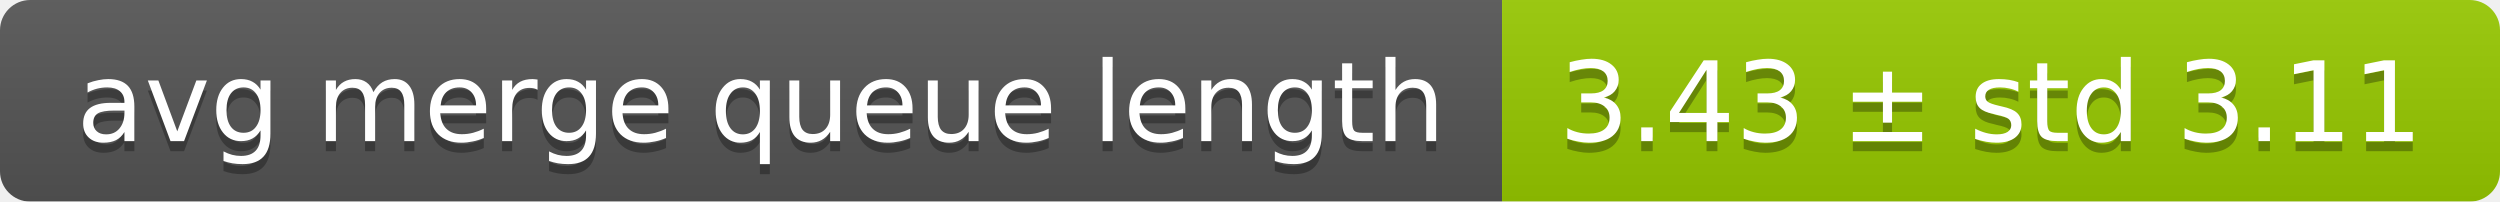
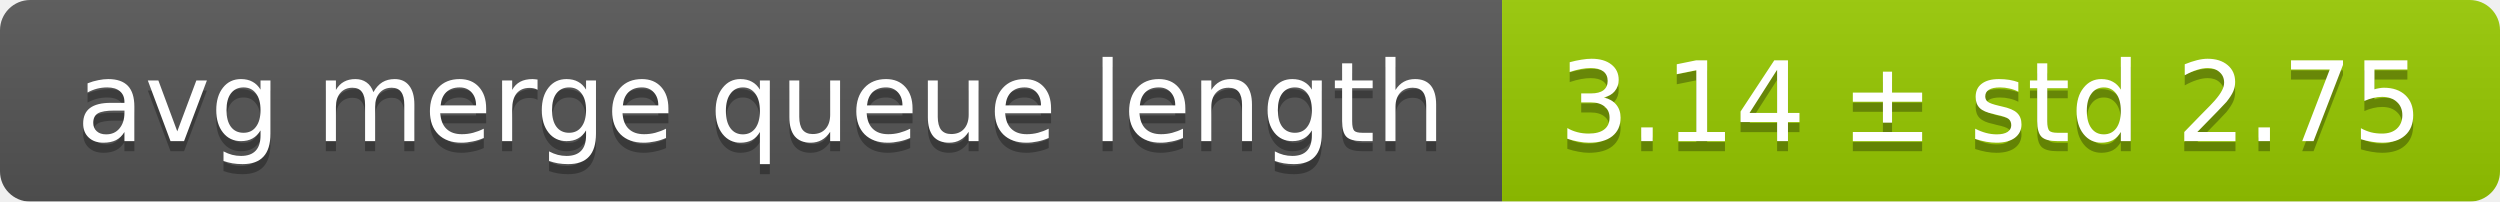
<svg xmlns="http://www.w3.org/2000/svg" width="248" height="20">
  <linearGradient id="smooth" x2="0" y2="100%">
    <stop offset="0" stop-color="#bbb" stop-opacity=".1" />
    <stop offset="1" stop-opacity=".1" />
  </linearGradient>
  <mask id="round">
    <rect width="248" height="20" rx="3" fill="#fff" />
  </mask>
  <g mask="url(#round)">
    <rect width="149" height="20" fill="#555" />
    <rect x="149" width="99" height="20" fill="#97ca00" />
    <rect width="248" height="20" fill="url(#smooth)" />
  </g>
  <g fill="#fff" text-anchor="middle" font-family="DejaVu Sans,Verdana,Geneva,sans-serif" font-size="11">
    <text x="75.5" y="15" fill="#010101" fill-opacity=".3">avg merge queue length</text>
    <text x="75.5" y="14">avg merge queue length</text>
-     <text x="197.5" y="15" fill="#010101" fill-opacity=".3">3.43 ± std 3.11</text>
-     <text x="197.5" y="14">3.43 ± std 3.11</text>
+     <text x="197.5" y="15" fill="#010101" fill-opacity=".3">3.14 ± std 2.75</text>
+     <text x="197.5" y="14">3.14 ± std 2.75</text>
  </g>
</svg>
